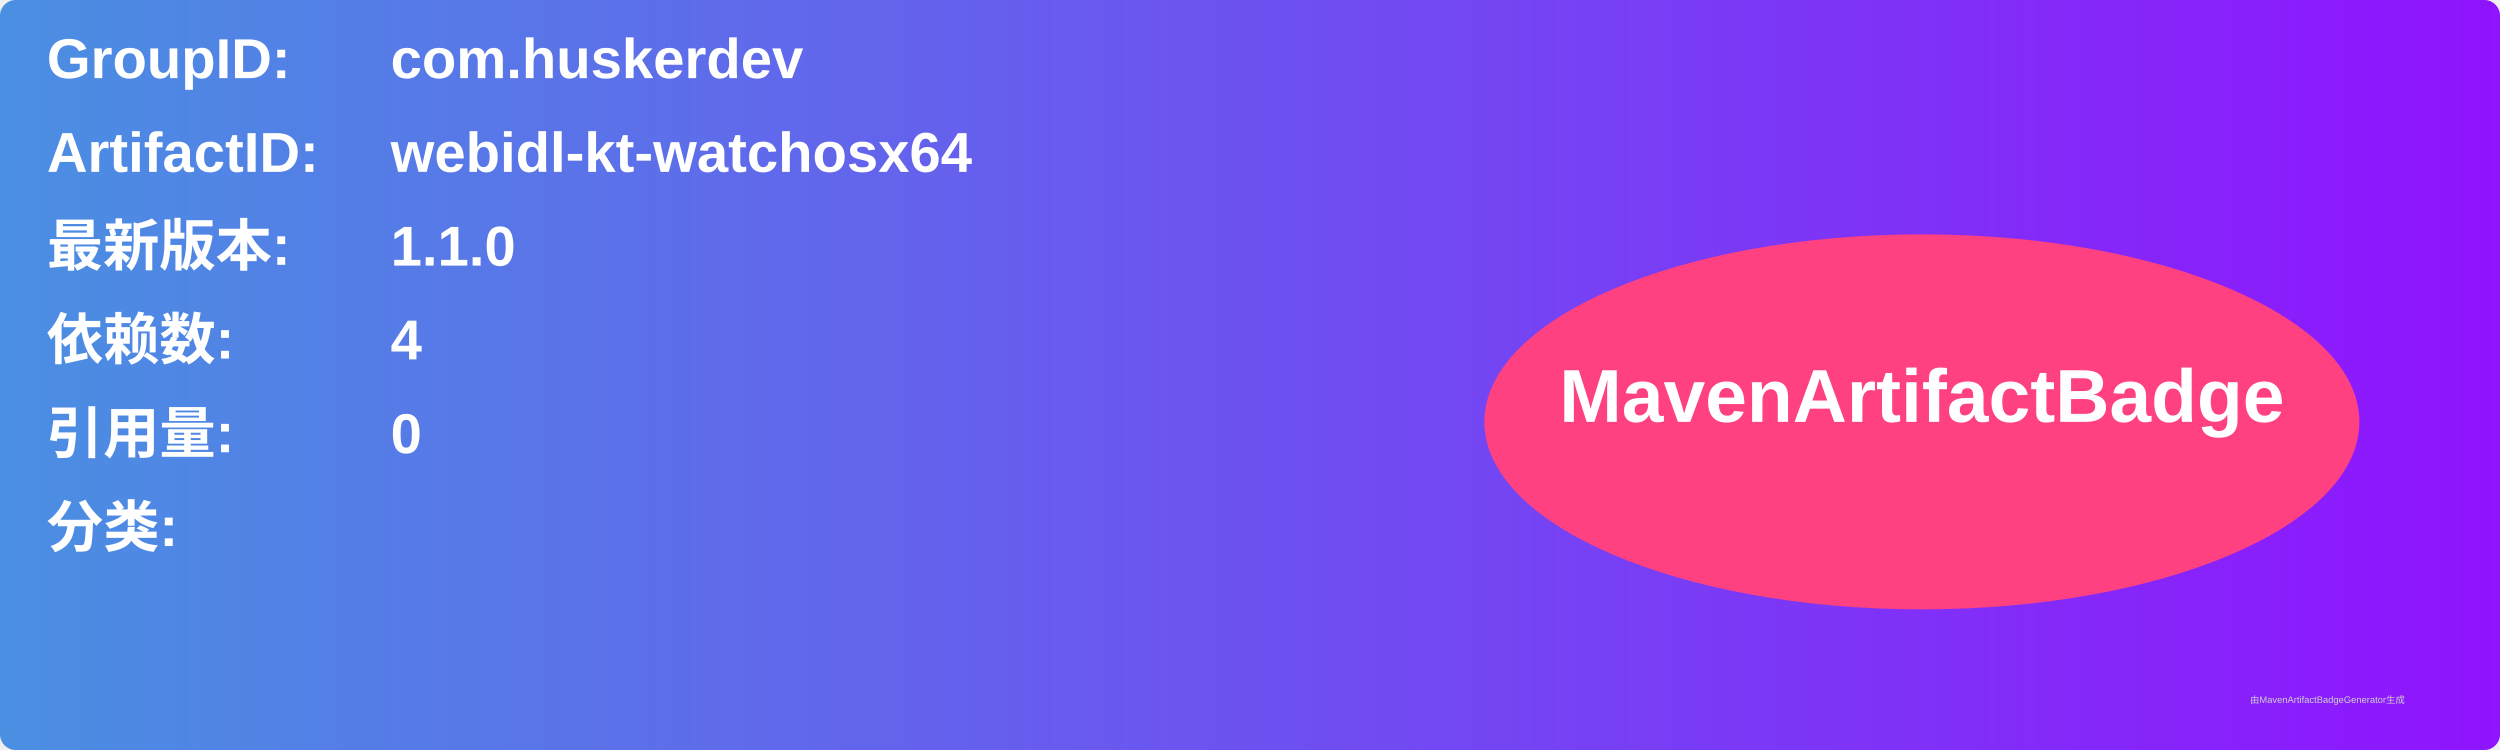
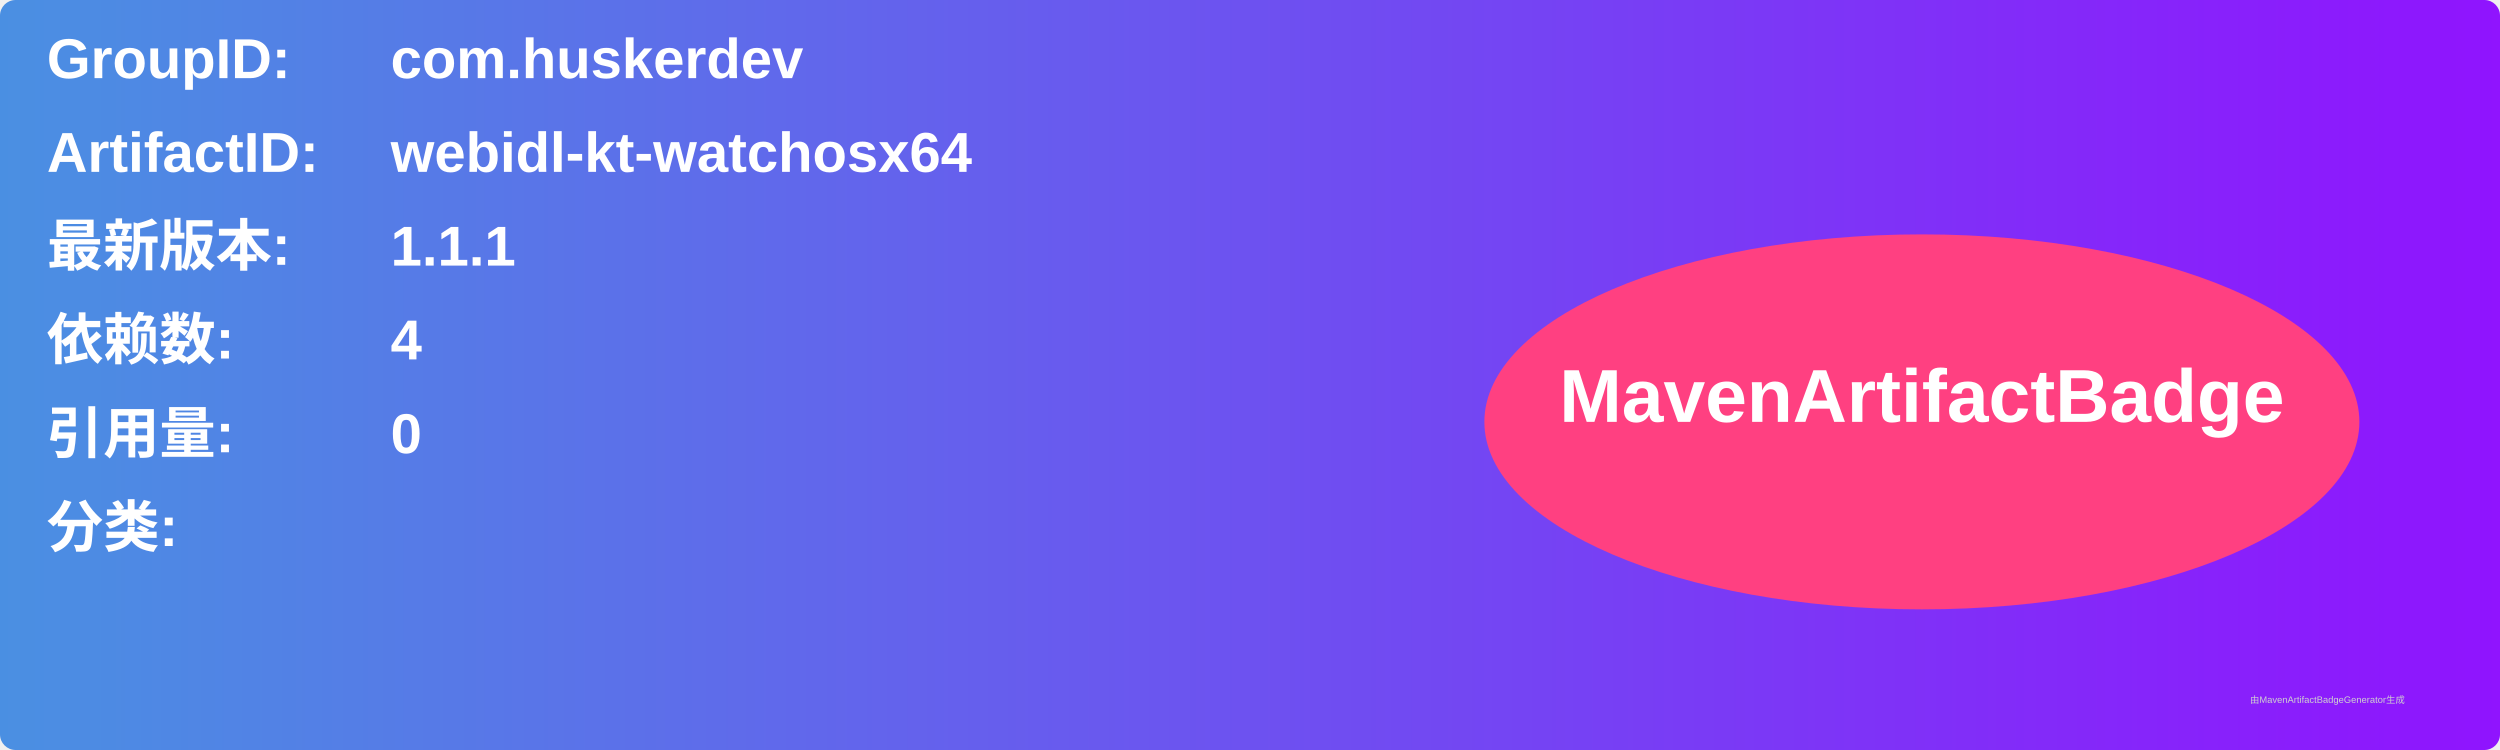
<svg xmlns="http://www.w3.org/2000/svg" width="800" height="240" viewBox="0 0 800 240">
  <linearGradient id="grad" x1="0%" y1="0%" x2="100%" y2="0%">
    <stop offset="0%" stop-color="#4a90e2" />
    <stop offset="100%" stop-color="#9013fe" />
  </linearGradient>
  <rect width="100%" height="100%" rx="5" ry="5" fill="url(#grad)" />
  <g transform="translate(15, 15)">
    <text x="0" y="10" font-family="Arial" font-size="18" fill="white" font-weight="bold" width="260">GroupID:</text>
    <text x="110" y="10" font-family="Arial" font-size="18" fill="white" font-weight="bold" width="460">com.huskerdev</text>
    <text x="0" y="40" font-family="Arial" font-size="18" fill="white" font-weight="bold" width="260">ArtifactID:</text>
    <text x="110" y="40" font-family="Arial" font-size="18" fill="white" font-weight="bold" width="460">webidl-kt-watchosx64</text>
    <text x="0" y="70" font-family="Arial" font-size="18" fill="white" font-weight="bold">最新版本:</text>
    <text x="110" y="70" font-family="Arial" font-size="18" fill="white" font-weight="bold">
-       <tspan font-weight="bold">1.1.0</tspan>
+       <tspan font-weight="bold">1.1.1</tspan>
    </text>
    <text x="0" y="100" font-family="Arial" font-size="18" fill="white" font-weight="bold">依赖数: </text>
    <text x="110" y="100" font-family="Arial" font-size="18" fill="white">
      <tspan font-weight="bold">4</tspan>
    </text>
    <text x="0" y="130" font-family="Arial" font-size="18" fill="white" font-weight="bold">引用量: </text>
    <text x="110" y="130" font-family="Arial" font-size="18" fill="white">
      <tspan font-weight="bold">0</tspan>
    </text>
    <text x="0" y="160" font-family="Arial" font-size="18" fill="white" font-weight="bold">分类:</text>
    <text x="10" y="190" font-family="Arial" font-size="10" fill="white">
      <tspan font-weight="bold" />
    </text>
    <ellipse cx="600" cy="120" rx="140" ry="60" fill="#ff4081" />
    <text x="600" y="120" text-anchor="middle" font-family="Arial" font-size="24" fill="white" font-weight="bold">MavenArtifactBadge</text>
  </g>
  <text x="720" y="225" font-family="Arial" font-size="3" fill="#d0d0d0">由MavenArtifactBadgeGenerator生成</text>
</svg>
